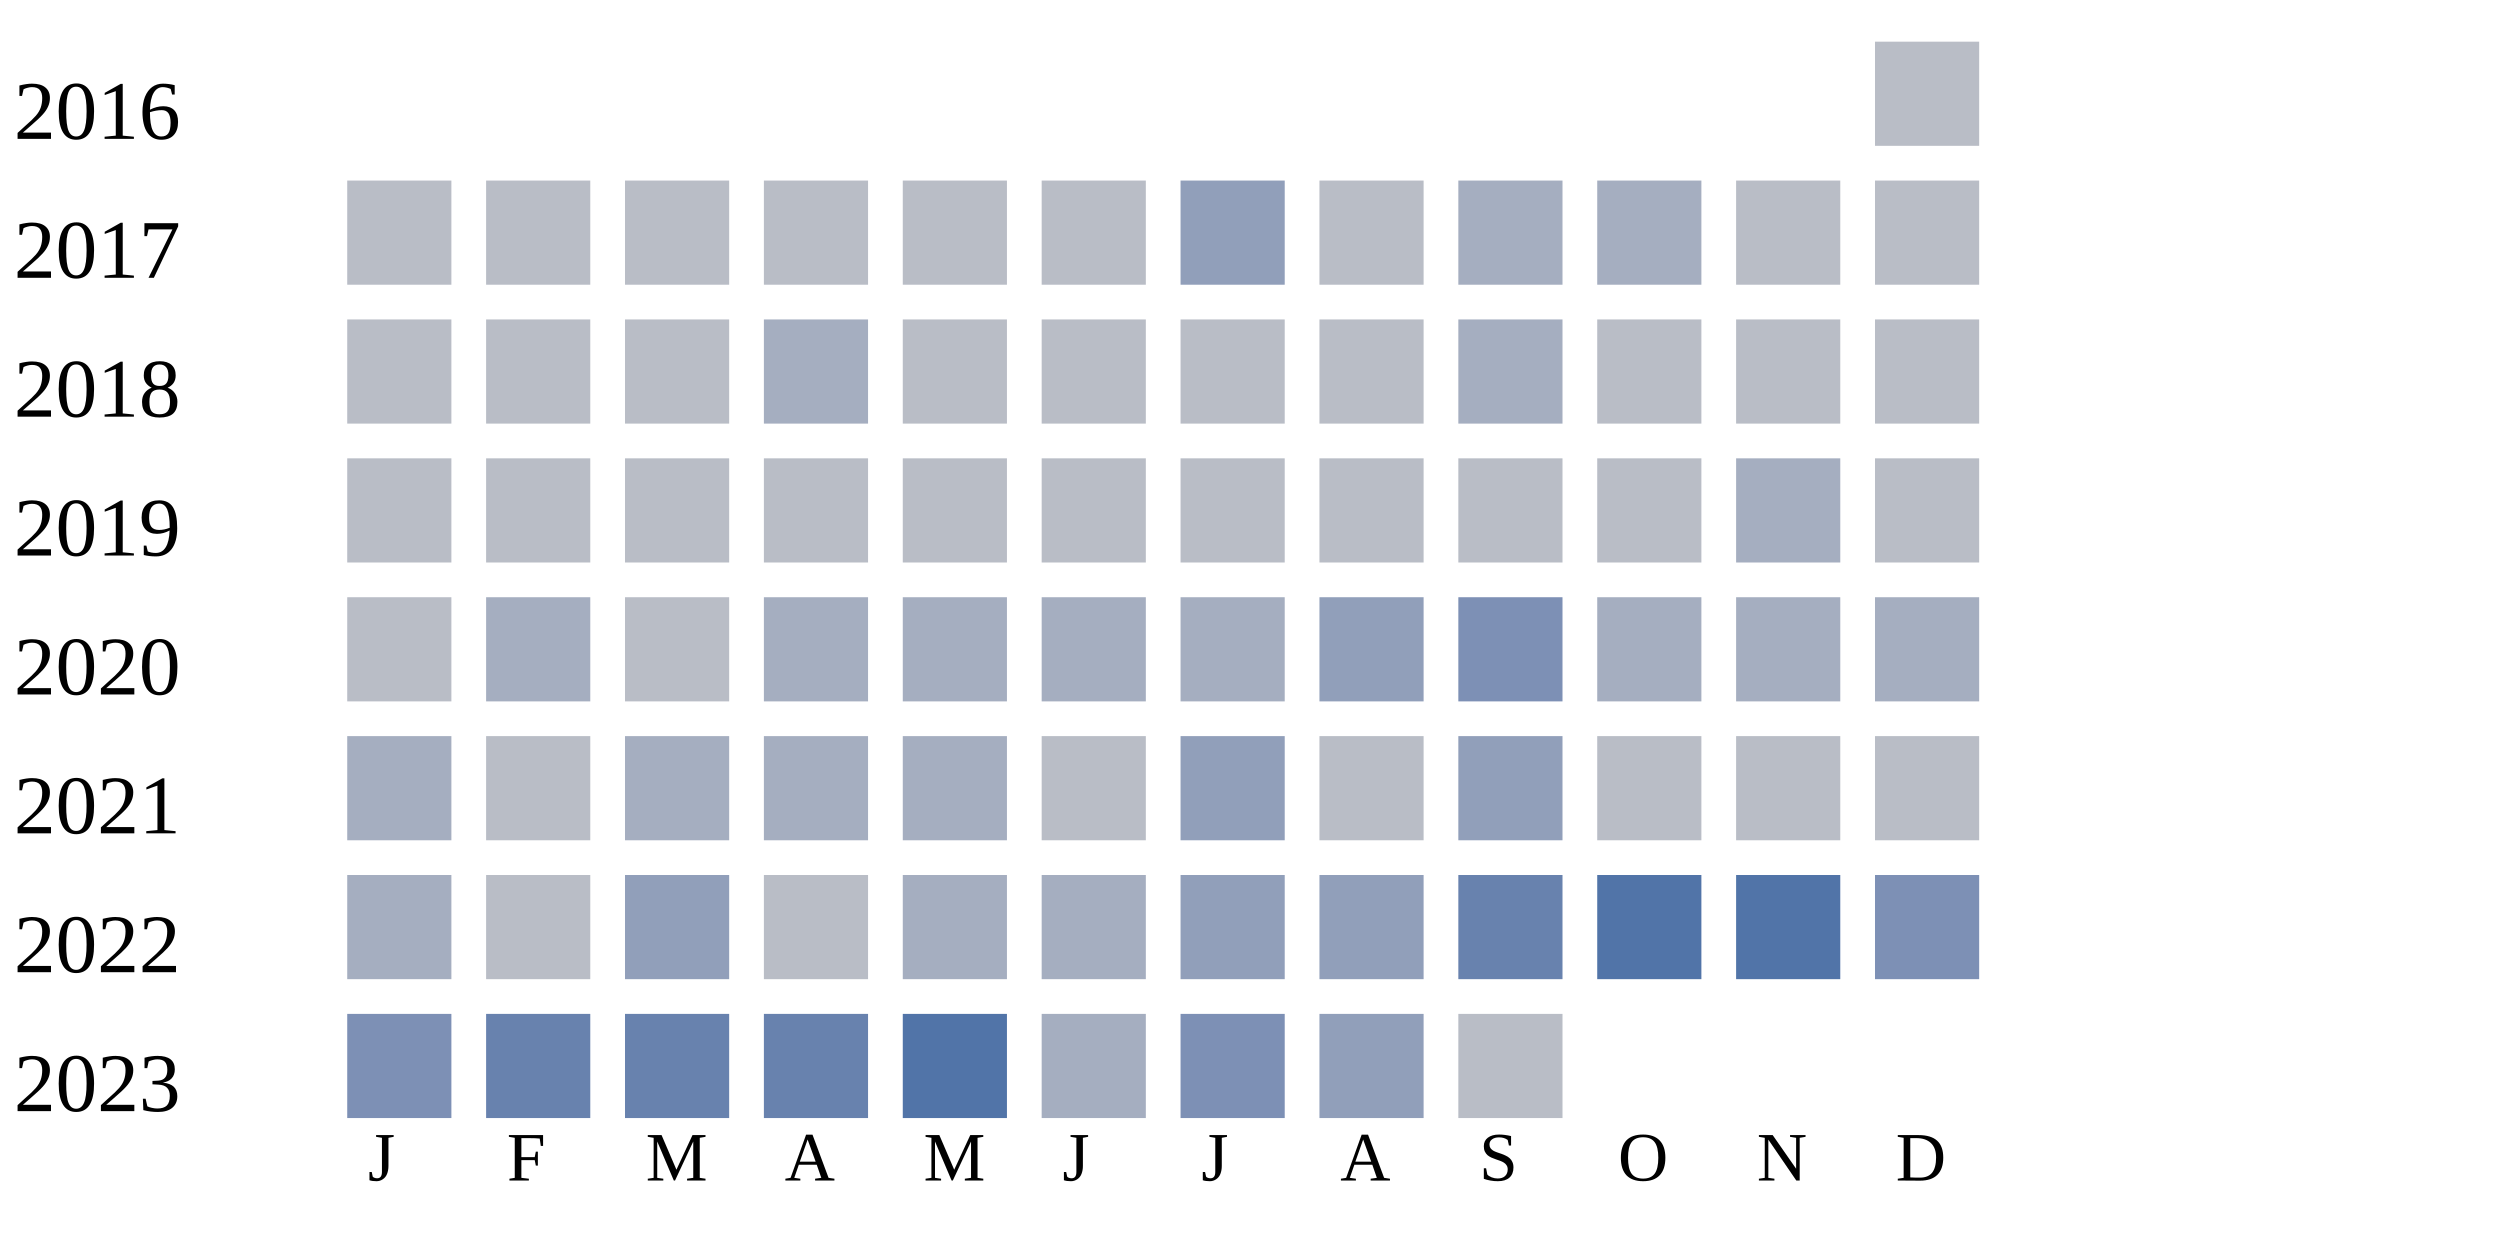
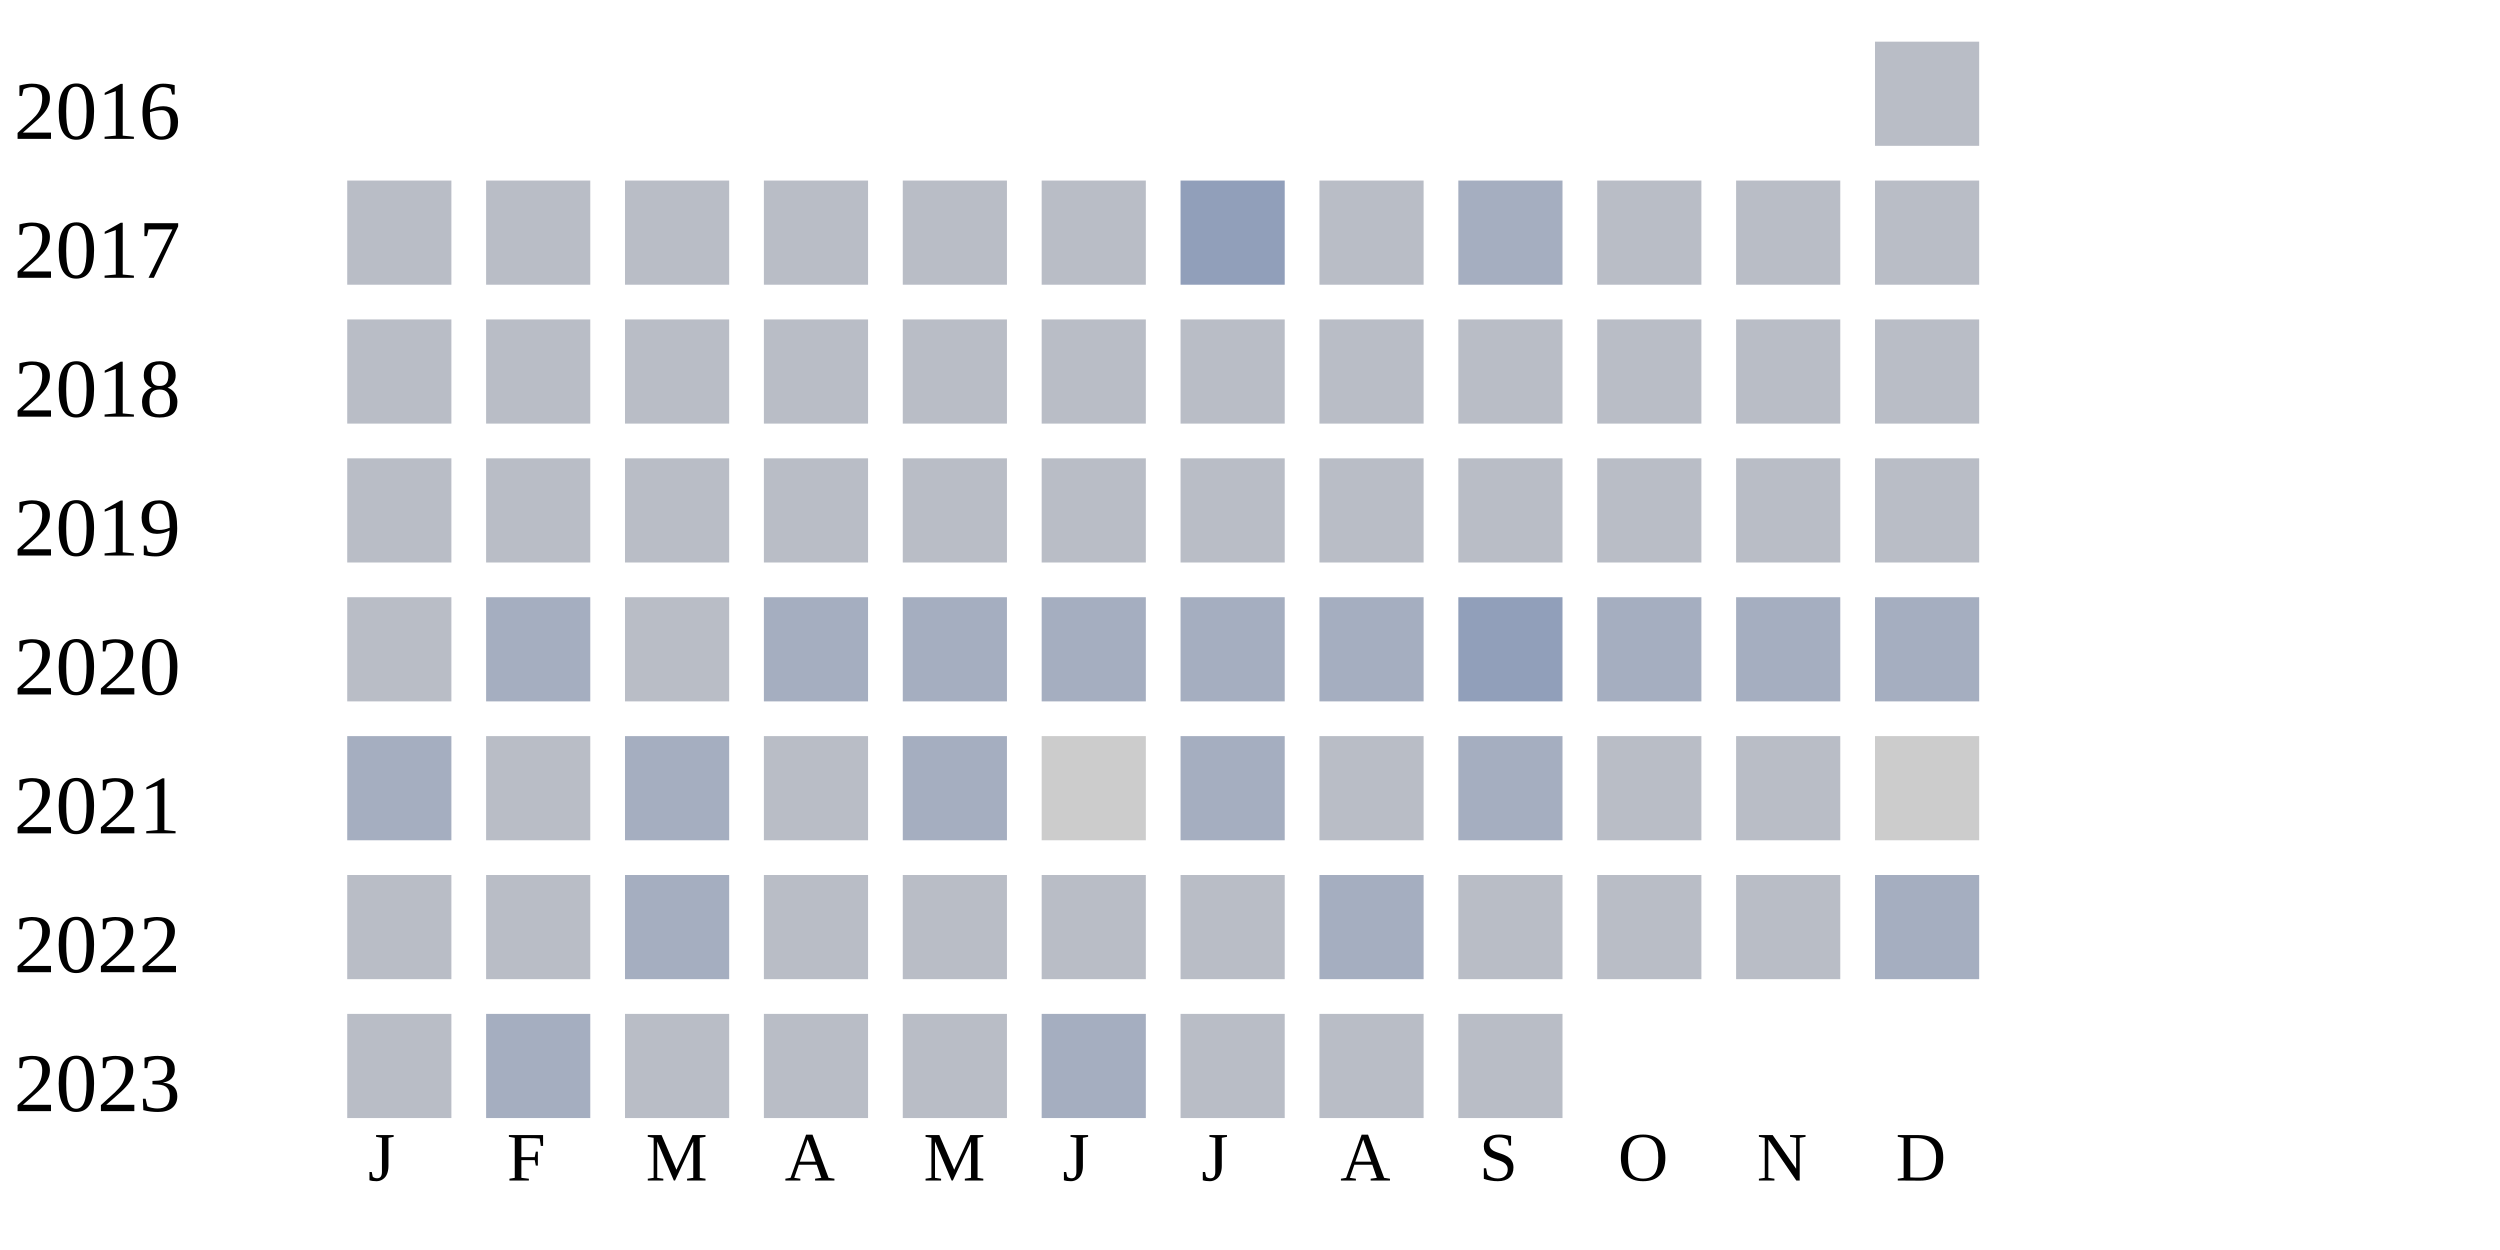
<svg xmlns="http://www.w3.org/2000/svg" width="360" height="180">
  <g transform="translate(0 0)">
    <text x="2" y="20">2016</text>
    <rect x="270" y="6" width="15" height="15" fill="#b9bdc6" />
  </g>
  <g transform="translate(0 20)">
    <text x="2" y="20">2017</text>
    <rect x="50" y="6" width="15" height="15" fill="#b9bdc6" />
    <rect x="70" y="6" width="15" height="15" fill="#b9bdc6" />
    <rect x="90" y="6" width="15" height="15" fill="#b9bdc6" />
    <rect x="110" y="6" width="15" height="15" fill="#b9bdc6" />
    <rect x="130" y="6" width="15" height="15" fill="#b9bdc6" />
    <rect x="150" y="6" width="15" height="15" fill="#b9bdc6" />
    <rect x="170" y="6" width="15" height="15" fill="#919fba" />
    <rect x="190" y="6" width="15" height="15" fill="#b9bdc6" />
    <rect x="210" y="6" width="15" height="15" fill="#a5aec0" />
-     <rect x="230" y="6" width="15" height="15" fill="#a5aec0" />
+     <rect x="230" y="6" width="15" height="15" fill="#b9bdc6" />
    <rect x="250" y="6" width="15" height="15" fill="#b9bdc6" />
    <rect x="270" y="6" width="15" height="15" fill="#b9bdc6" />
  </g>
  <g transform="translate(0 40)">
    <text x="2" y="20">2018</text>
    <rect x="50" y="6" width="15" height="15" fill="#b9bdc6" />
    <rect x="70" y="6" width="15" height="15" fill="#b9bdc6" />
    <rect x="90" y="6" width="15" height="15" fill="#b9bdc6" />
-     <rect x="110" y="6" width="15" height="15" fill="#a5aec0" />
+     <rect x="110" y="6" width="15" height="15" fill="#b9bdc6" />
    <rect x="130" y="6" width="15" height="15" fill="#b9bdc6" />
    <rect x="150" y="6" width="15" height="15" fill="#b9bdc6" />
    <rect x="170" y="6" width="15" height="15" fill="#b9bdc6" />
    <rect x="190" y="6" width="15" height="15" fill="#b9bdc6" />
-     <rect x="210" y="6" width="15" height="15" fill="#a5aec0" />
+     <rect x="210" y="6" width="15" height="15" fill="#b9bdc6" />
    <rect x="230" y="6" width="15" height="15" fill="#b9bdc6" />
    <rect x="250" y="6" width="15" height="15" fill="#b9bdc6" />
    <rect x="270" y="6" width="15" height="15" fill="#b9bdc6" />
  </g>
  <g transform="translate(0 60)">
    <text x="2" y="20">2019</text>
    <rect x="50" y="6" width="15" height="15" fill="#b9bdc6" />
    <rect x="70" y="6" width="15" height="15" fill="#b9bdc6" />
    <rect x="90" y="6" width="15" height="15" fill="#b9bdc6" />
    <rect x="110" y="6" width="15" height="15" fill="#b9bdc6" />
    <rect x="130" y="6" width="15" height="15" fill="#b9bdc6" />
    <rect x="150" y="6" width="15" height="15" fill="#b9bdc6" />
    <rect x="170" y="6" width="15" height="15" fill="#b9bdc6" />
    <rect x="190" y="6" width="15" height="15" fill="#b9bdc6" />
    <rect x="210" y="6" width="15" height="15" fill="#b9bdc6" />
    <rect x="230" y="6" width="15" height="15" fill="#b9bdc6" />
-     <rect x="250" y="6" width="15" height="15" fill="#a5aec0" />
+     <rect x="250" y="6" width="15" height="15" fill="#b9bdc6" />
    <rect x="270" y="6" width="15" height="15" fill="#b9bdc6" />
  </g>
  <g transform="translate(0 80)">
    <text x="2" y="20">2020</text>
    <rect x="50" y="6" width="15" height="15" fill="#b9bdc6" />
    <rect x="70" y="6" width="15" height="15" fill="#a5aec0" />
    <rect x="90" y="6" width="15" height="15" fill="#b9bdc6" />
    <rect x="110" y="6" width="15" height="15" fill="#a5aec0" />
    <rect x="130" y="6" width="15" height="15" fill="#a5aec0" />
    <rect x="150" y="6" width="15" height="15" fill="#a5aec0" />
    <rect x="170" y="6" width="15" height="15" fill="#a5aec0" />
-     <rect x="190" y="6" width="15" height="15" fill="#919fba" />
-     <rect x="210" y="6" width="15" height="15" fill="#7d90b5" />
+     <rect x="190" y="6" width="15" height="15" fill="#a5aec0" />
+     <rect x="210" y="6" width="15" height="15" fill="#919fba" />
    <rect x="230" y="6" width="15" height="15" fill="#a5aec0" />
    <rect x="250" y="6" width="15" height="15" fill="#a5aec0" />
    <rect x="270" y="6" width="15" height="15" fill="#a5aec0" />
  </g>
  <g transform="translate(0 100)">
    <text x="2" y="20">2021</text>
    <rect x="50" y="6" width="15" height="15" fill="#a5aec0" />
    <rect x="70" y="6" width="15" height="15" fill="#b9bdc6" />
    <rect x="90" y="6" width="15" height="15" fill="#a5aec0" />
-     <rect x="110" y="6" width="15" height="15" fill="#a5aec0" />
+     <rect x="110" y="6" width="15" height="15" fill="#b9bdc6" />
    <rect x="130" y="6" width="15" height="15" fill="#a5aec0" />
-     <rect x="150" y="6" width="15" height="15" fill="#b9bdc6" />
-     <rect x="170" y="6" width="15" height="15" fill="#919fba" />
+     <rect x="150" y="6" width="15" height="15" fill="#cccccc" />
+     <rect x="170" y="6" width="15" height="15" fill="#a5aec0" />
    <rect x="190" y="6" width="15" height="15" fill="#b9bdc6" />
-     <rect x="210" y="6" width="15" height="15" fill="#919fba" />
+     <rect x="210" y="6" width="15" height="15" fill="#a5aec0" />
    <rect x="230" y="6" width="15" height="15" fill="#b9bdc6" />
    <rect x="250" y="6" width="15" height="15" fill="#b9bdc6" />
-     <rect x="270" y="6" width="15" height="15" fill="#b9bdc6" />
+     <rect x="270" y="6" width="15" height="15" fill="#cccccc" />
  </g>
  <g transform="translate(0 120)">
    <text x="2" y="20">2022</text>
-     <rect x="50" y="6" width="15" height="15" fill="#a5aec0" />
+     <rect x="50" y="6" width="15" height="15" fill="#b9bdc6" />
    <rect x="70" y="6" width="15" height="15" fill="#b9bdc6" />
-     <rect x="90" y="6" width="15" height="15" fill="#919fba" />
+     <rect x="90" y="6" width="15" height="15" fill="#a5aec0" />
    <rect x="110" y="6" width="15" height="15" fill="#b9bdc6" />
-     <rect x="130" y="6" width="15" height="15" fill="#a5aec0" />
-     <rect x="150" y="6" width="15" height="15" fill="#a5aec0" />
-     <rect x="170" y="6" width="15" height="15" fill="#919fba" />
-     <rect x="190" y="6" width="15" height="15" fill="#919fba" />
-     <rect x="210" y="6" width="15" height="15" fill="#6882ae" />
-     <rect x="230" y="6" width="15" height="15" fill="#5174a8" />
-     <rect x="250" y="6" width="15" height="15" fill="#5174a8" />
-     <rect x="270" y="6" width="15" height="15" fill="#7d90b5" />
+     <rect x="130" y="6" width="15" height="15" fill="#b9bdc6" />
+     <rect x="150" y="6" width="15" height="15" fill="#b9bdc6" />
+     <rect x="170" y="6" width="15" height="15" fill="#b9bdc6" />
+     <rect x="190" y="6" width="15" height="15" fill="#a5aec0" />
+     <rect x="210" y="6" width="15" height="15" fill="#b9bdc6" />
+     <rect x="230" y="6" width="15" height="15" fill="#b9bdc6" />
+     <rect x="250" y="6" width="15" height="15" fill="#b9bdc6" />
+     <rect x="270" y="6" width="15" height="15" fill="#a5aec0" />
  </g>
  <g transform="translate(0 140)">
    <text x="2" y="20">2023</text>
-     <rect x="50" y="6" width="15" height="15" fill="#7d90b5" />
-     <rect x="70" y="6" width="15" height="15" fill="#6882ae" />
-     <rect x="90" y="6" width="15" height="15" fill="#6882ae" />
-     <rect x="110" y="6" width="15" height="15" fill="#6882ae" />
-     <rect x="130" y="6" width="15" height="15" fill="#5174a8" />
+     <rect x="50" y="6" width="15" height="15" fill="#b9bdc6" />
+     <rect x="70" y="6" width="15" height="15" fill="#a5aec0" />
+     <rect x="90" y="6" width="15" height="15" fill="#b9bdc6" />
+     <rect x="110" y="6" width="15" height="15" fill="#b9bdc6" />
+     <rect x="130" y="6" width="15" height="15" fill="#b9bdc6" />
    <rect x="150" y="6" width="15" height="15" fill="#a5aec0" />
-     <rect x="170" y="6" width="15" height="15" fill="#7d90b5" />
-     <rect x="190" y="6" width="15" height="15" fill="#919fba" />
+     <rect x="170" y="6" width="15" height="15" fill="#b9bdc6" />
+     <rect x="190" y="6" width="15" height="15" fill="#b9bdc6" />
    <rect x="210" y="6" width="15" height="15" fill="#b9bdc6" />
  </g>
  <text style="font-size: 10px; text-align: center" x="53" y="170">J</text>
  <text style="font-size: 10px; text-align: center" x="73" y="170">F</text>
  <text style="font-size: 10px; text-align: center" x="93" y="170">M</text>
  <text style="font-size: 10px; text-align: center" x="113" y="170">A</text>
  <text style="font-size: 10px; text-align: center" x="133" y="170">M</text>
  <text style="font-size: 10px; text-align: center" x="153" y="170">J</text>
  <text style="font-size: 10px; text-align: center" x="173" y="170">J</text>
  <text style="font-size: 10px; text-align: center" x="193" y="170">A</text>
  <text style="font-size: 10px; text-align: center" x="213" y="170">S</text>
  <text style="font-size: 10px; text-align: center" x="233" y="170">O</text>
  <text style="font-size: 10px; text-align: center" x="253" y="170">N</text>
  <text style="font-size: 10px; text-align: center" x="273" y="170">D</text>
  <text style="font-size: 10px;" x="155" y="189">Less</text>
  <rect fill="#b9bdc6" width="10" height="10" x="180" y="180" />
  <rect fill="#919fba" width="10" height="10" x="195" y="180" />
  <rect fill="#6882ae" width="10" height="10" x="210" y="180" />
  <rect fill="#005a9c" width="10" height="10" x="225" y="180" />
  <text x="240" y="189" style="font-size: 10px;">More</text>
</svg>
